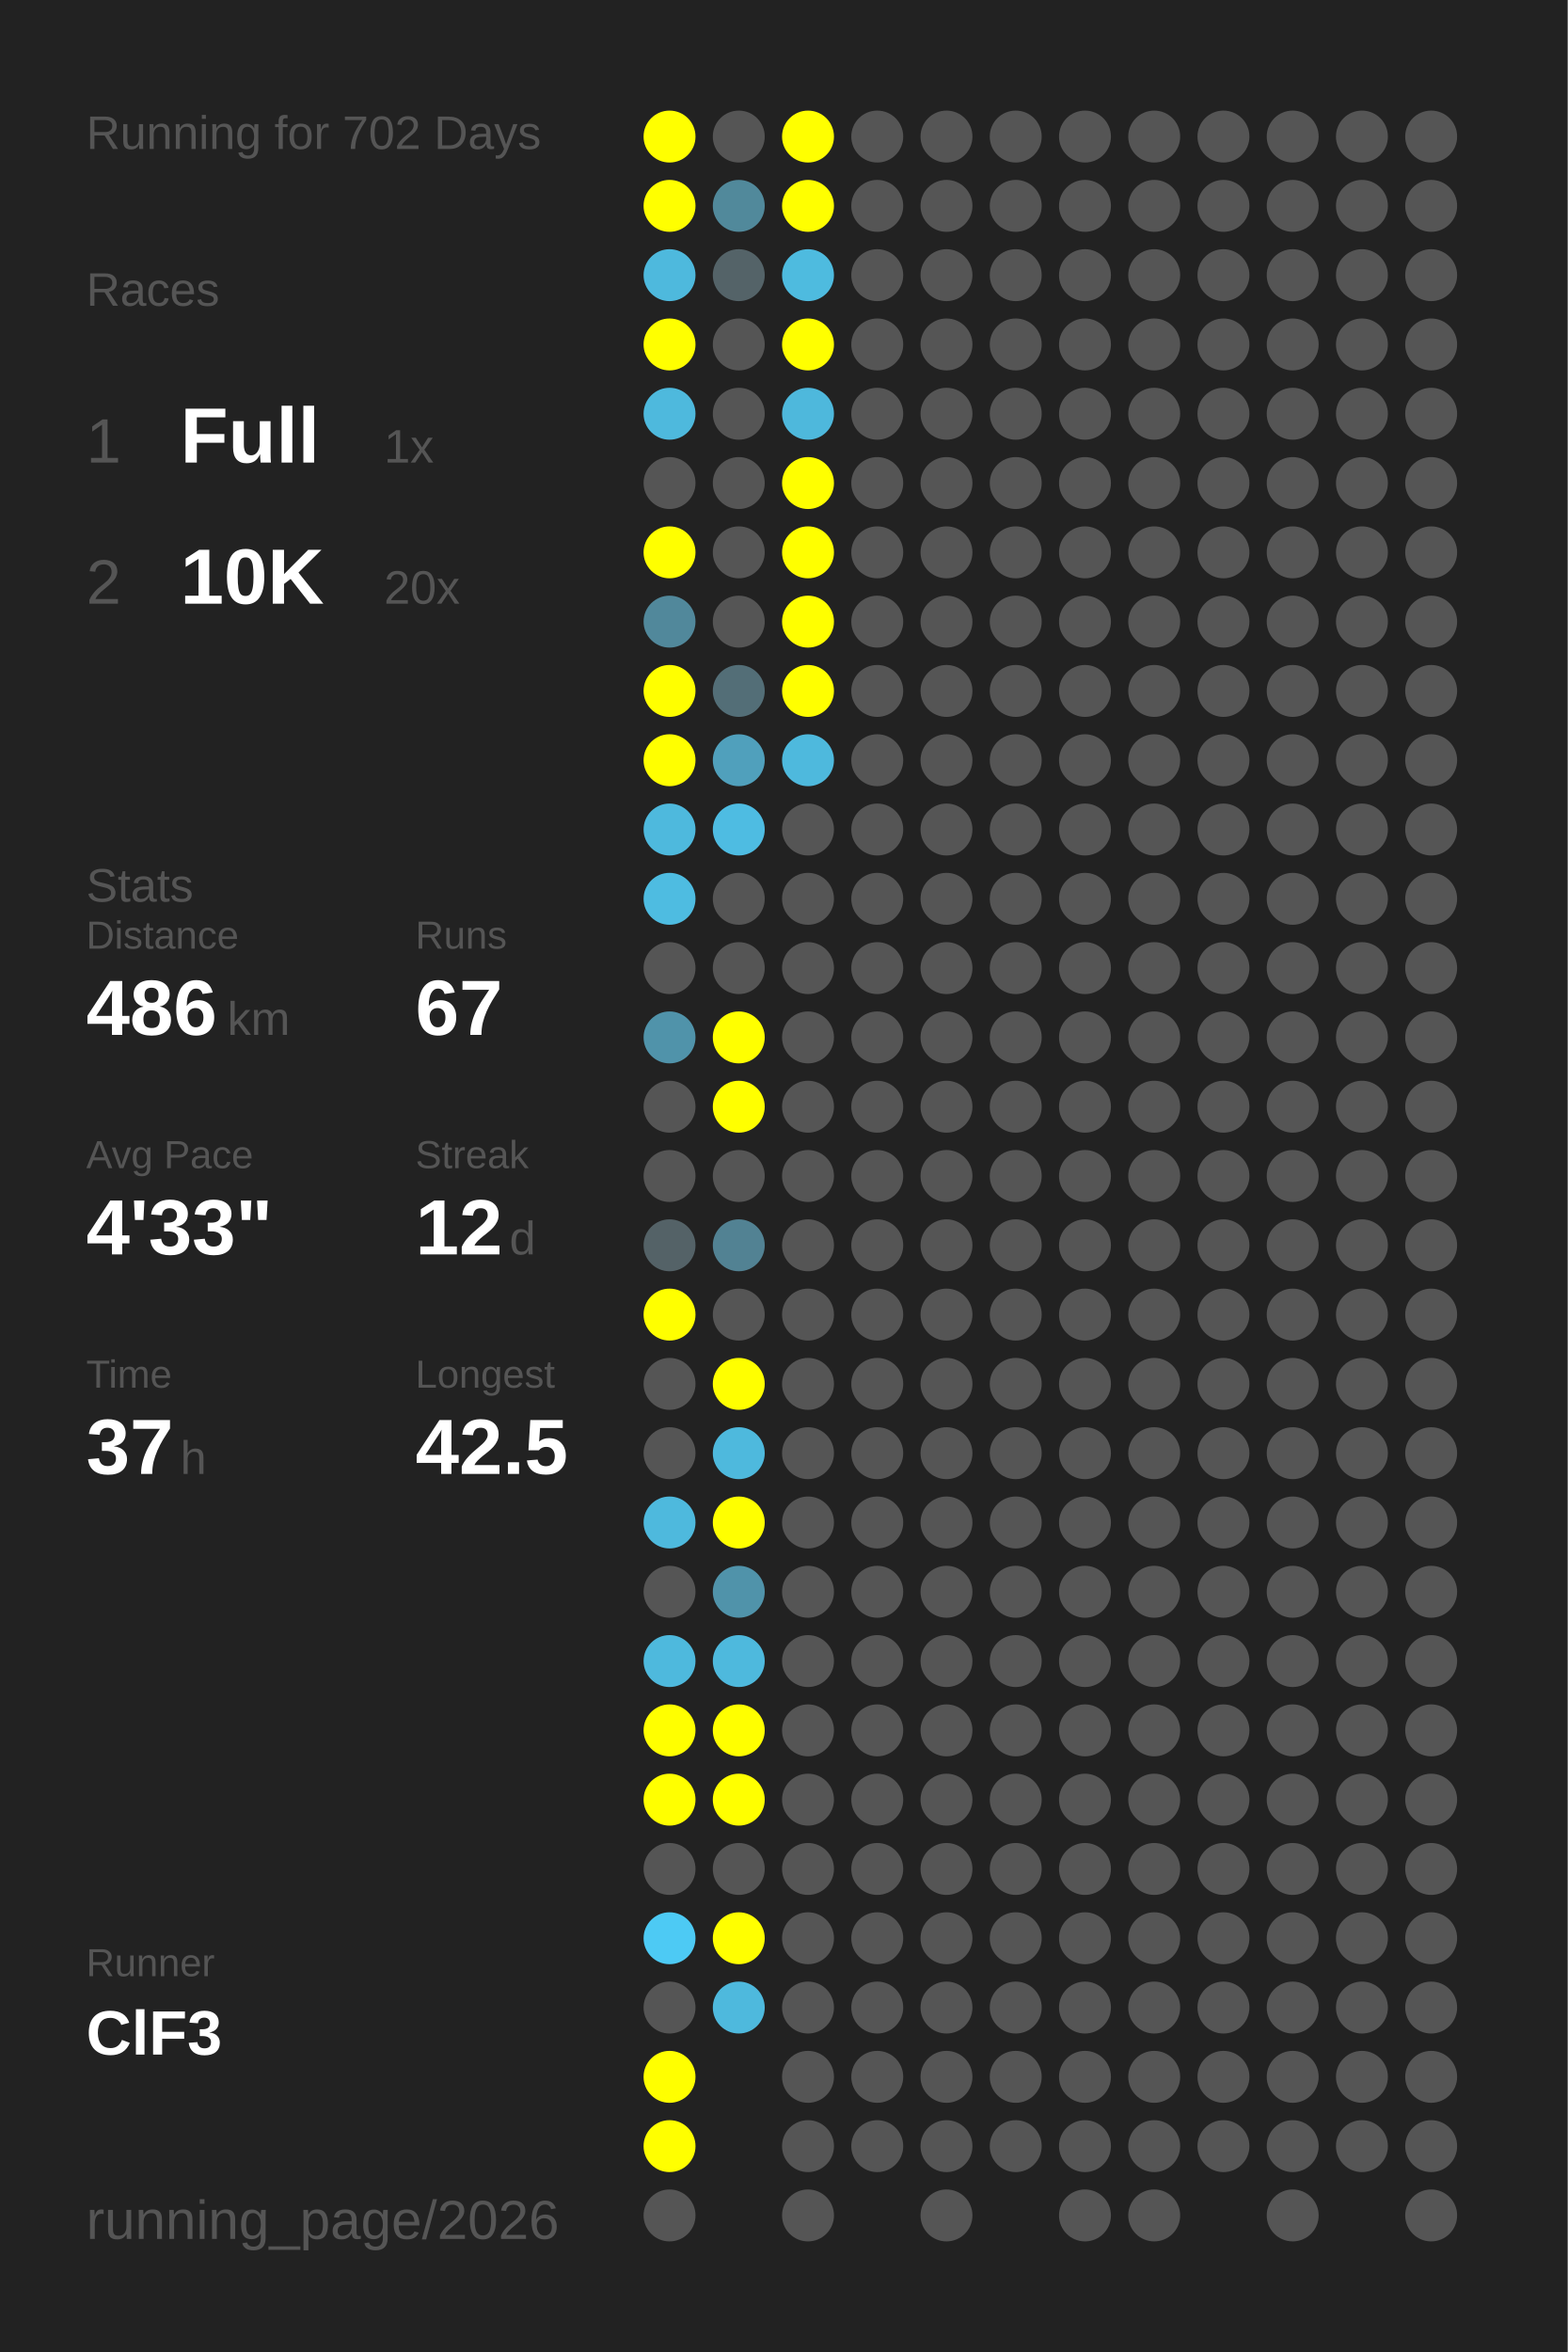
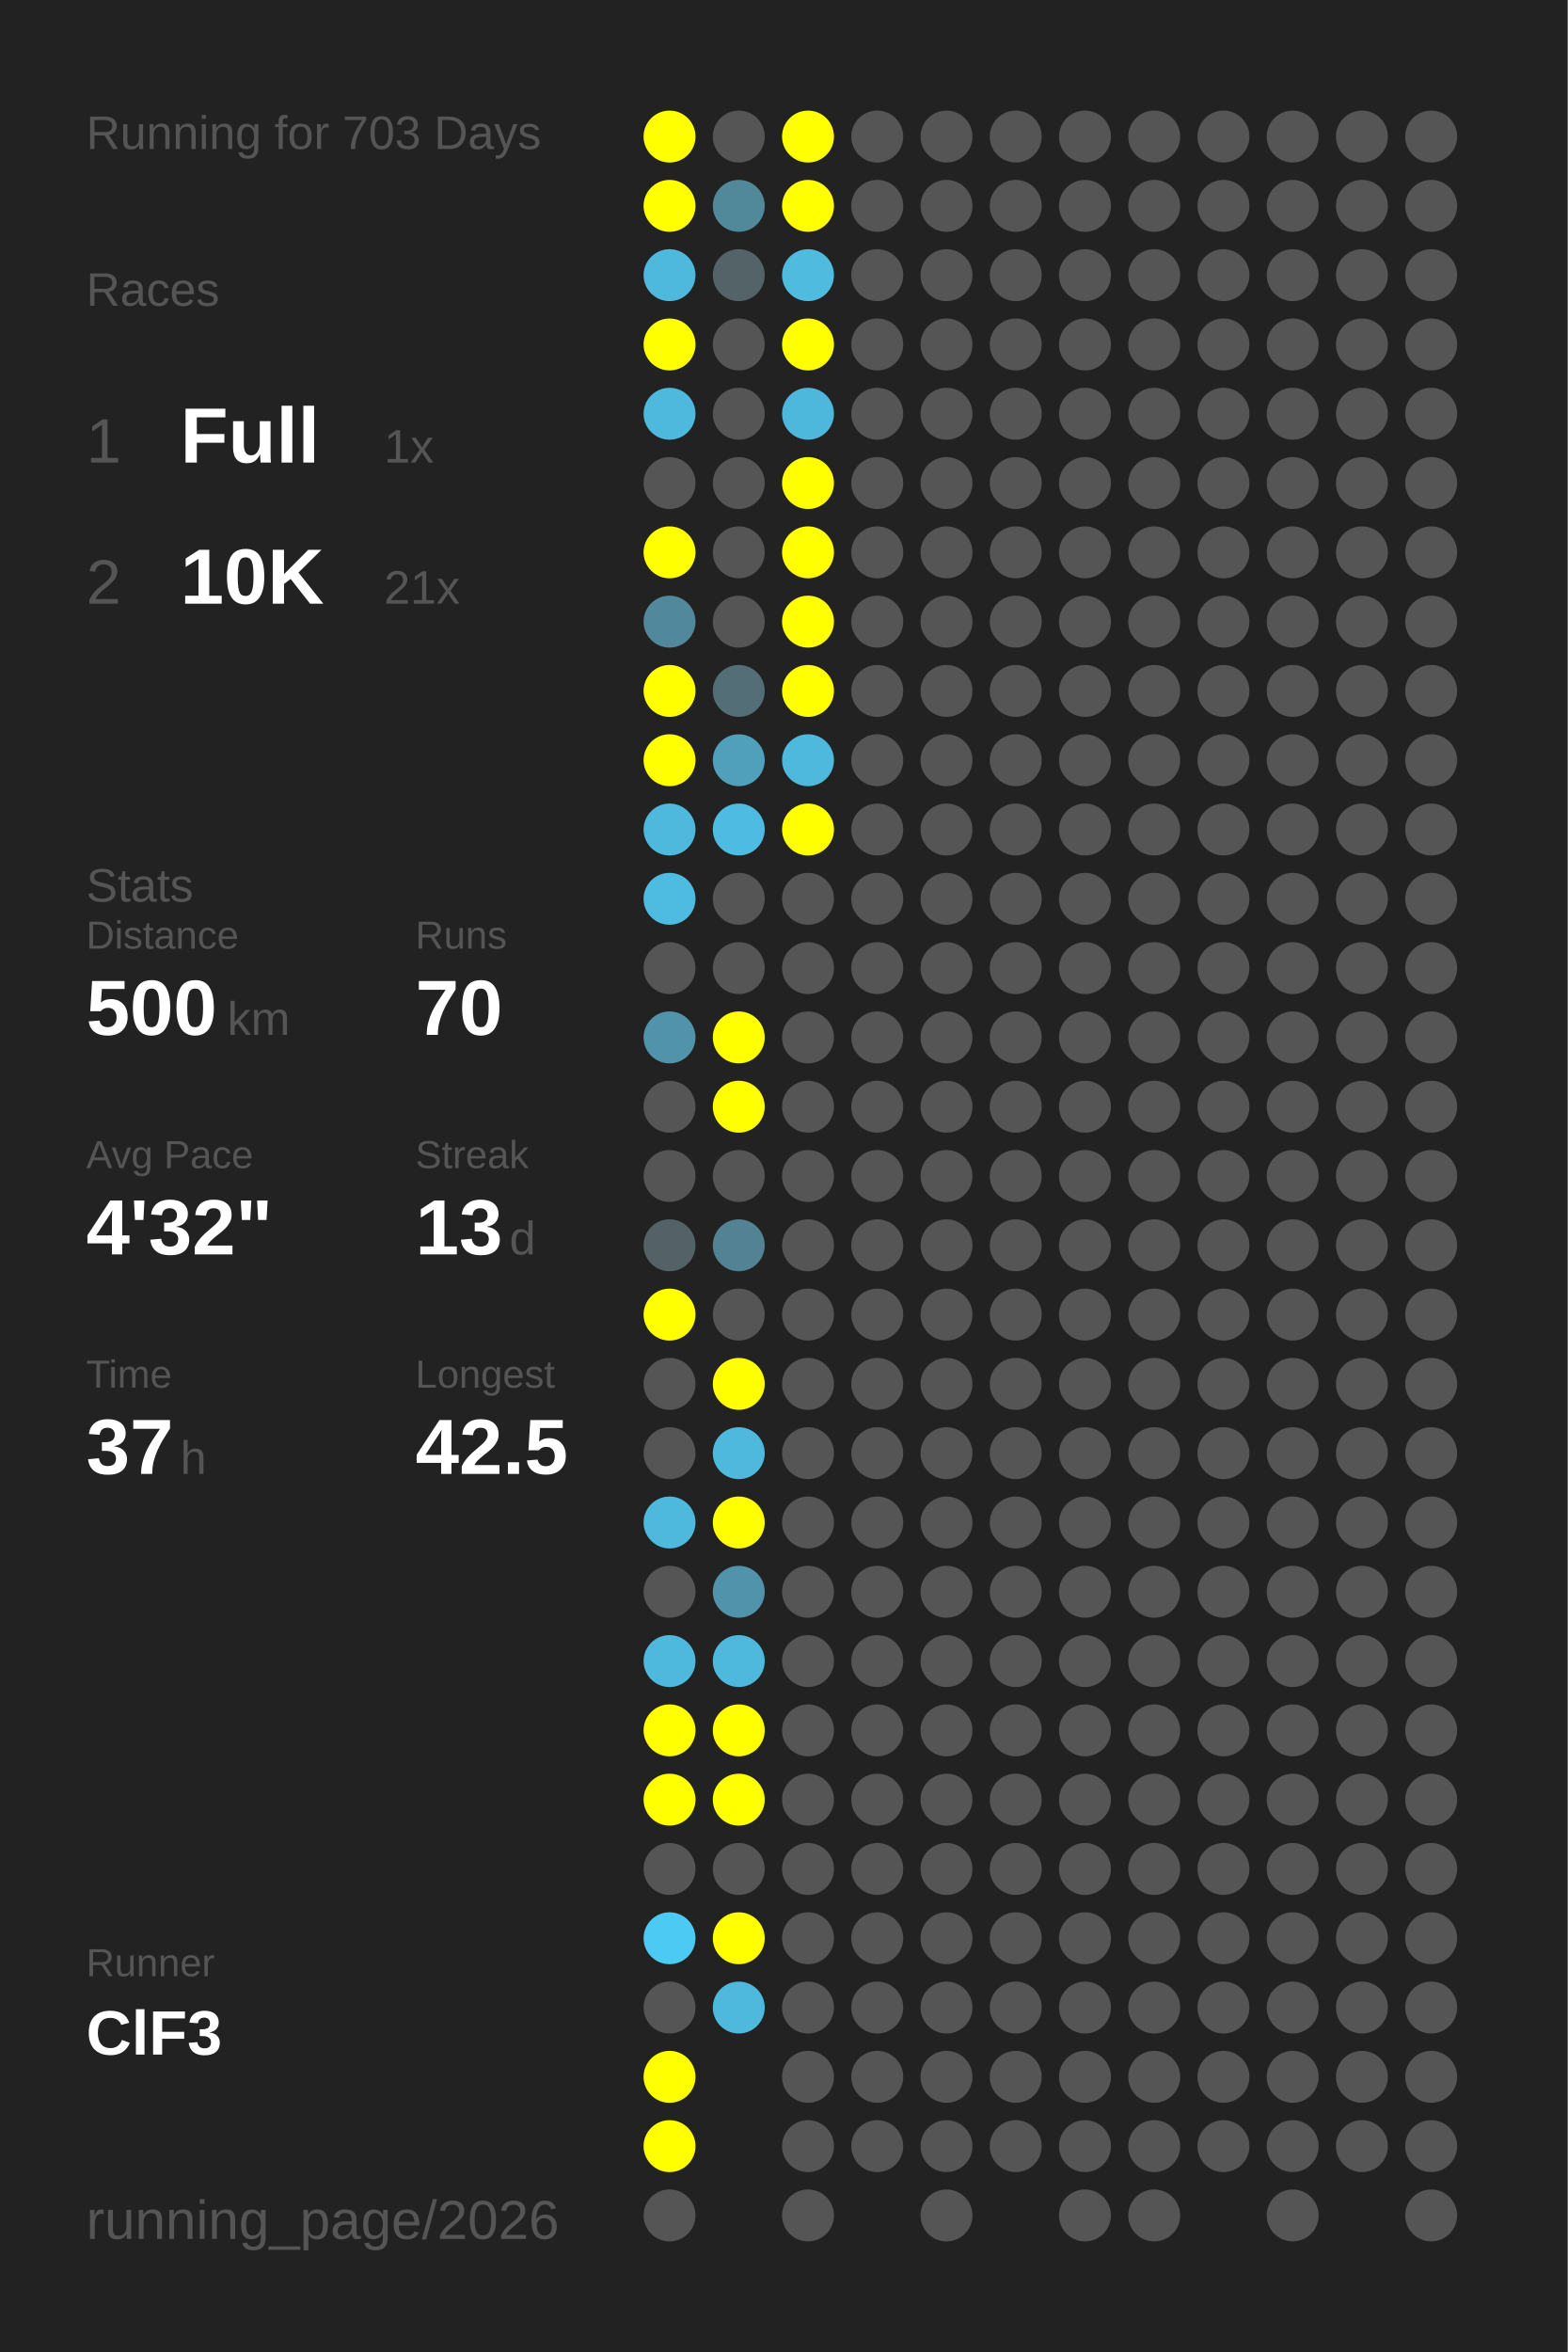
<svg xmlns="http://www.w3.org/2000/svg" baseProfile="full" height="300mm" version="1.1" viewBox="0,0,200,300" width="200mm">
  <defs />
  <rect fill="#222222" height="300" width="200" x="0" y="0" />
-   <text fill="#555555" style="font-size:6px; font-family:Arial;" x="11" y="19">Running for 702 Days</text>
+   <text fill="#555555" style="font-size:6px; font-family:Arial;" x="11" y="19">Running for 703 Days</text>
  <text fill="#555555" style="font-size:6px; font-family:Arial;" x="11" y="39">Races</text>
  <text fill="#555555" style="font-size:8px; font-family:Arial;" x="11" y="59">1</text>
  <text fill="#FFFFFF" style="font-size:10px; font-family:Arial; font-weight:bold;" x="23" y="59">Full</text>
  <text fill="#555555" style="font-size:6px; font-family:Arial;" x="49" y="59">1x</text>
  <text fill="#555555" style="font-size:8px; font-family:Arial;" x="11" y="77">2</text>
  <text fill="#FFFFFF" style="font-size:10px; font-family:Arial; font-weight:bold;" x="23" y="77">10K</text>
-   <text fill="#555555" style="font-size:6px; font-family:Arial;" x="49" y="77">20x</text>
+   <text fill="#555555" style="font-size:6px; font-family:Arial;" x="49" y="77">21x</text>
  <text fill="#555555" style="font-size:6px; font-family:Arial;" x="11" y="115">Stats</text>
  <text fill="#555555" style="font-size:5px; font-family:Arial;" x="11" y="121">Distance</text>
-   <text fill="#FFFFFF" style="font-size:10px; font-family:Arial; font-weight:bold;" x="11" y="132">486</text>
+   <text fill="#FFFFFF" style="font-size:10px; font-family:Arial; font-weight:bold;" x="11" y="132">500</text>
  <text fill="#555555" style="font-size:6px; font-family:Arial;" x="29" y="132">km</text>
  <text fill="#555555" style="font-size:5px; font-family:Arial;" x="53" y="121">Runs</text>
-   <text fill="#FFFFFF" style="font-size:10px; font-family:Arial; font-weight:bold;" x="53" y="132">67</text>
+   <text fill="#FFFFFF" style="font-size:10px; font-family:Arial; font-weight:bold;" x="53" y="132">70</text>
  <text fill="#555555" style="font-size:5px; font-family:Arial;" x="11" y="149">Avg Pace</text>
-   <text fill="#FFFFFF" style="font-size:10px; font-family:Arial; font-weight:bold;" x="11" y="160">4'33"</text>
+   <text fill="#FFFFFF" style="font-size:10px; font-family:Arial; font-weight:bold;" x="11" y="160">4'32"</text>
  <text fill="#555555" style="font-size:5px; font-family:Arial;" x="53" y="149">Streak</text>
-   <text fill="#FFFFFF" style="font-size:10px; font-family:Arial; font-weight:bold;" x="53" y="160">12</text>
+   <text fill="#FFFFFF" style="font-size:10px; font-family:Arial; font-weight:bold;" x="53" y="160">13</text>
  <text fill="#555555" style="font-size:6px; font-family:Arial;" x="65" y="160">d</text>
  <text fill="#555555" style="font-size:5px; font-family:Arial;" x="11" y="177">Time</text>
  <text fill="#FFFFFF" style="font-size:10px; font-family:Arial; font-weight:bold;" x="11" y="188">37</text>
  <text fill="#555555" style="font-size:6px; font-family:Arial;" x="23" y="188">h</text>
  <text fill="#555555" style="font-size:5px; font-family:Arial;" x="53" y="177">Longest</text>
  <text fill="#FFFFFF" style="font-size:10px; font-family:Arial; font-weight:bold;" x="53" y="188">42.5</text>
  <text fill="#555555" style="font-size:5px; font-family:Arial;" x="11" y="252.065">Runner</text>
  <text fill="#FFFFFF" style="font-size:8px; font-family:Arial; font-weight:bold;" x="11" y="262.065">ClF3</text>
  <text fill="#555555" style="font-size:7px; font-family:Arial;" x="11" y="285.581">running_page/2026</text>
  <circle cx="85.417" cy="17.419" fill="#FFFF00" r="3.312" />
  <circle cx="85.417" cy="26.258" fill="#FFFF00" r="3.312" />
  <circle cx="85.417" cy="35.097" fill="#4eb9dd" r="3.312" />
  <circle cx="85.417" cy="43.935" fill="#FFFF00" r="3.312" />
  <circle cx="85.417" cy="52.774" fill="#4eb9dd" r="3.312" />
  <circle cx="85.417" cy="61.613" fill="#555555" r="3.312" />
  <circle cx="85.417" cy="70.452" fill="#FFFF00" r="3.312" />
  <circle cx="85.417" cy="79.29" fill="#51889b" r="3.312" />
  <circle cx="85.417" cy="88.129" fill="#FFFF00" r="3.312" />
  <circle cx="85.417" cy="96.968" fill="#FFFF00" r="3.312" />
  <circle cx="85.417" cy="105.806" fill="#4eb9dd" r="3.312" />
  <circle cx="85.417" cy="114.645" fill="#4ebce1" r="3.312" />
  <circle cx="85.417" cy="123.484" fill="#555555" r="3.312" />
  <circle cx="85.417" cy="132.323" fill="#5093aa" r="3.312" />
  <circle cx="85.417" cy="141.161" fill="#555555" r="3.312" />
  <circle cx="85.417" cy="150" fill="#555555" r="3.312" />
  <circle cx="85.417" cy="158.839" fill="#546267" r="3.312" />
  <circle cx="85.417" cy="167.677" fill="#FFFF00" r="3.312" />
  <circle cx="85.417" cy="176.516" fill="#555555" r="3.312" />
  <circle cx="85.417" cy="185.355" fill="#555555" r="3.312" />
  <circle cx="85.417" cy="194.194" fill="#4eb9dd" r="3.312" />
  <circle cx="85.417" cy="203.032" fill="#555555" r="3.312" />
  <circle cx="85.417" cy="211.871" fill="#4eb9dd" r="3.312" />
  <circle cx="85.417" cy="220.71" fill="#FFFF00" r="3.312" />
  <circle cx="85.417" cy="229.548" fill="#FFFF00" r="3.312" />
  <circle cx="85.417" cy="238.387" fill="#555555" r="3.312" />
  <circle cx="85.417" cy="247.226" fill="#4dcaf4" r="3.312" />
  <circle cx="85.417" cy="256.065" fill="#555555" r="3.312" />
  <circle cx="85.417" cy="264.903" fill="#FFFF00" r="3.312" />
  <circle cx="85.417" cy="273.742" fill="#FFFF00" r="3.312" />
  <circle cx="85.417" cy="282.581" fill="#555555" r="3.312" />
  <circle cx="94.25" cy="17.419" fill="#555555" r="3.312" />
  <circle cx="94.25" cy="26.258" fill="#51899b" r="3.312" />
  <circle cx="94.25" cy="35.097" fill="#546368" r="3.312" />
  <circle cx="94.25" cy="43.935" fill="#555555" r="3.312" />
  <circle cx="94.25" cy="52.774" fill="#555555" r="3.312" />
  <circle cx="94.25" cy="61.613" fill="#555555" r="3.312" />
  <circle cx="94.25" cy="70.452" fill="#555555" r="3.312" />
  <circle cx="94.25" cy="79.29" fill="#555555" r="3.312" />
  <circle cx="94.25" cy="88.129" fill="#536e77" r="3.312" />
  <circle cx="94.25" cy="96.968" fill="#50a0bc" r="3.312" />
  <circle cx="94.25" cy="105.806" fill="#4ebce2" r="3.312" />
  <circle cx="94.25" cy="114.645" fill="#555555" r="3.312" />
  <circle cx="94.25" cy="123.484" fill="#555555" r="3.312" />
  <circle cx="94.25" cy="132.323" fill="#FFFF00" r="3.312" />
  <circle cx="94.25" cy="141.161" fill="#FFFF00" r="3.312" />
  <circle cx="94.25" cy="150" fill="#555555" r="3.312" />
  <circle cx="94.25" cy="158.839" fill="#528293" r="3.312" />
  <circle cx="94.25" cy="167.677" fill="#555555" r="3.312" />
  <circle cx="94.25" cy="176.516" fill="#FFFF00" r="3.312" />
  <circle cx="94.25" cy="185.355" fill="#4eb9dd" r="3.312" />
  <circle cx="94.25" cy="194.194" fill="#FFFF00" r="3.312" />
  <circle cx="94.25" cy="203.032" fill="#5093aa" r="3.312" />
  <circle cx="94.25" cy="211.871" fill="#4eb9dd" r="3.312" />
  <circle cx="94.25" cy="220.71" fill="#FFFF00" r="3.312" />
  <circle cx="94.25" cy="229.548" fill="#FFFF00" r="3.312" />
  <circle cx="94.25" cy="238.387" fill="#555555" r="3.312" />
  <circle cx="94.25" cy="247.226" fill="#FFFF00" r="3.312" />
  <circle cx="94.25" cy="256.065" fill="#4eb9dd" r="3.312" />
  <circle cx="103.083" cy="17.419" fill="#FFFF00" r="3.312" />
  <circle cx="103.083" cy="26.258" fill="#FFFF00" r="3.312" />
  <circle cx="103.083" cy="35.097" fill="#4ebbdf" r="3.312" />
  <circle cx="103.083" cy="43.935" fill="#FFFF00" r="3.312" />
  <circle cx="103.083" cy="52.774" fill="#4eb8dc" r="3.312" />
  <circle cx="103.083" cy="61.613" fill="#FFFF00" r="3.312" />
  <circle cx="103.083" cy="70.452" fill="#FFFF00" r="3.312" />
  <circle cx="103.083" cy="79.29" fill="#FFFF00" r="3.312" />
  <circle cx="103.083" cy="88.129" fill="#FFFF00" r="3.312" />
  <circle cx="103.083" cy="96.968" fill="#4eb9dd" r="3.312" />
-   <circle cx="103.083" cy="105.806" fill="#555555" r="3.312" />
+   <circle cx="103.083" cy="105.806" fill="#FFFF00" r="3.312" />
  <circle cx="103.083" cy="114.645" fill="#555555" r="3.312" />
  <circle cx="103.083" cy="123.484" fill="#555555" r="3.312" />
  <circle cx="103.083" cy="132.323" fill="#555555" r="3.312" />
  <circle cx="103.083" cy="141.161" fill="#555555" r="3.312" />
  <circle cx="103.083" cy="150" fill="#555555" r="3.312" />
  <circle cx="103.083" cy="158.839" fill="#555555" r="3.312" />
  <circle cx="103.083" cy="167.677" fill="#555555" r="3.312" />
  <circle cx="103.083" cy="176.516" fill="#555555" r="3.312" />
  <circle cx="103.083" cy="185.355" fill="#555555" r="3.312" />
  <circle cx="103.083" cy="194.194" fill="#555555" r="3.312" />
  <circle cx="103.083" cy="203.032" fill="#555555" r="3.312" />
  <circle cx="103.083" cy="211.871" fill="#555555" r="3.312" />
  <circle cx="103.083" cy="220.71" fill="#555555" r="3.312" />
  <circle cx="103.083" cy="229.548" fill="#555555" r="3.312" />
  <circle cx="103.083" cy="238.387" fill="#555555" r="3.312" />
  <circle cx="103.083" cy="247.226" fill="#555555" r="3.312" />
  <circle cx="103.083" cy="256.065" fill="#555555" r="3.312" />
  <circle cx="103.083" cy="264.903" fill="#555555" r="3.312" />
  <circle cx="103.083" cy="273.742" fill="#555555" r="3.312" />
  <circle cx="103.083" cy="282.581" fill="#555555" r="3.312" />
  <circle cx="111.917" cy="17.419" fill="#555555" r="3.312" />
  <circle cx="111.917" cy="26.258" fill="#555555" r="3.312" />
  <circle cx="111.917" cy="35.097" fill="#555555" r="3.312" />
  <circle cx="111.917" cy="43.935" fill="#555555" r="3.312" />
  <circle cx="111.917" cy="52.774" fill="#555555" r="3.312" />
  <circle cx="111.917" cy="61.613" fill="#555555" r="3.312" />
  <circle cx="111.917" cy="70.452" fill="#555555" r="3.312" />
  <circle cx="111.917" cy="79.29" fill="#555555" r="3.312" />
  <circle cx="111.917" cy="88.129" fill="#555555" r="3.312" />
  <circle cx="111.917" cy="96.968" fill="#555555" r="3.312" />
  <circle cx="111.917" cy="105.806" fill="#555555" r="3.312" />
  <circle cx="111.917" cy="114.645" fill="#555555" r="3.312" />
  <circle cx="111.917" cy="123.484" fill="#555555" r="3.312" />
  <circle cx="111.917" cy="132.323" fill="#555555" r="3.312" />
  <circle cx="111.917" cy="141.161" fill="#555555" r="3.312" />
  <circle cx="111.917" cy="150" fill="#555555" r="3.312" />
  <circle cx="111.917" cy="158.839" fill="#555555" r="3.312" />
  <circle cx="111.917" cy="167.677" fill="#555555" r="3.312" />
  <circle cx="111.917" cy="176.516" fill="#555555" r="3.312" />
  <circle cx="111.917" cy="185.355" fill="#555555" r="3.312" />
  <circle cx="111.917" cy="194.194" fill="#555555" r="3.312" />
  <circle cx="111.917" cy="203.032" fill="#555555" r="3.312" />
  <circle cx="111.917" cy="211.871" fill="#555555" r="3.312" />
  <circle cx="111.917" cy="220.71" fill="#555555" r="3.312" />
  <circle cx="111.917" cy="229.548" fill="#555555" r="3.312" />
  <circle cx="111.917" cy="238.387" fill="#555555" r="3.312" />
  <circle cx="111.917" cy="247.226" fill="#555555" r="3.312" />
  <circle cx="111.917" cy="256.065" fill="#555555" r="3.312" />
  <circle cx="111.917" cy="264.903" fill="#555555" r="3.312" />
  <circle cx="111.917" cy="273.742" fill="#555555" r="3.312" />
  <circle cx="120.75" cy="17.419" fill="#555555" r="3.312" />
  <circle cx="120.75" cy="26.258" fill="#555555" r="3.312" />
  <circle cx="120.75" cy="35.097" fill="#555555" r="3.312" />
  <circle cx="120.75" cy="43.935" fill="#555555" r="3.312" />
  <circle cx="120.75" cy="52.774" fill="#555555" r="3.312" />
  <circle cx="120.75" cy="61.613" fill="#555555" r="3.312" />
  <circle cx="120.75" cy="70.452" fill="#555555" r="3.312" />
  <circle cx="120.75" cy="79.29" fill="#555555" r="3.312" />
  <circle cx="120.75" cy="88.129" fill="#555555" r="3.312" />
  <circle cx="120.75" cy="96.968" fill="#555555" r="3.312" />
  <circle cx="120.75" cy="105.806" fill="#555555" r="3.312" />
  <circle cx="120.75" cy="114.645" fill="#555555" r="3.312" />
  <circle cx="120.75" cy="123.484" fill="#555555" r="3.312" />
  <circle cx="120.75" cy="132.323" fill="#555555" r="3.312" />
  <circle cx="120.75" cy="141.161" fill="#555555" r="3.312" />
  <circle cx="120.75" cy="150" fill="#555555" r="3.312" />
  <circle cx="120.75" cy="158.839" fill="#555555" r="3.312" />
  <circle cx="120.75" cy="167.677" fill="#555555" r="3.312" />
  <circle cx="120.75" cy="176.516" fill="#555555" r="3.312" />
  <circle cx="120.75" cy="185.355" fill="#555555" r="3.312" />
  <circle cx="120.75" cy="194.194" fill="#555555" r="3.312" />
  <circle cx="120.75" cy="203.032" fill="#555555" r="3.312" />
  <circle cx="120.75" cy="211.871" fill="#555555" r="3.312" />
  <circle cx="120.75" cy="220.71" fill="#555555" r="3.312" />
  <circle cx="120.75" cy="229.548" fill="#555555" r="3.312" />
  <circle cx="120.75" cy="238.387" fill="#555555" r="3.312" />
  <circle cx="120.75" cy="247.226" fill="#555555" r="3.312" />
  <circle cx="120.75" cy="256.065" fill="#555555" r="3.312" />
  <circle cx="120.75" cy="264.903" fill="#555555" r="3.312" />
  <circle cx="120.75" cy="273.742" fill="#555555" r="3.312" />
  <circle cx="120.75" cy="282.581" fill="#555555" r="3.312" />
  <circle cx="129.583" cy="17.419" fill="#555555" r="3.312" />
  <circle cx="129.583" cy="26.258" fill="#555555" r="3.312" />
  <circle cx="129.583" cy="35.097" fill="#555555" r="3.312" />
  <circle cx="129.583" cy="43.935" fill="#555555" r="3.312" />
  <circle cx="129.583" cy="52.774" fill="#555555" r="3.312" />
  <circle cx="129.583" cy="61.613" fill="#555555" r="3.312" />
  <circle cx="129.583" cy="70.452" fill="#555555" r="3.312" />
  <circle cx="129.583" cy="79.29" fill="#555555" r="3.312" />
  <circle cx="129.583" cy="88.129" fill="#555555" r="3.312" />
  <circle cx="129.583" cy="96.968" fill="#555555" r="3.312" />
  <circle cx="129.583" cy="105.806" fill="#555555" r="3.312" />
  <circle cx="129.583" cy="114.645" fill="#555555" r="3.312" />
  <circle cx="129.583" cy="123.484" fill="#555555" r="3.312" />
  <circle cx="129.583" cy="132.323" fill="#555555" r="3.312" />
  <circle cx="129.583" cy="141.161" fill="#555555" r="3.312" />
  <circle cx="129.583" cy="150" fill="#555555" r="3.312" />
  <circle cx="129.583" cy="158.839" fill="#555555" r="3.312" />
  <circle cx="129.583" cy="167.677" fill="#555555" r="3.312" />
  <circle cx="129.583" cy="176.516" fill="#555555" r="3.312" />
  <circle cx="129.583" cy="185.355" fill="#555555" r="3.312" />
  <circle cx="129.583" cy="194.194" fill="#555555" r="3.312" />
  <circle cx="129.583" cy="203.032" fill="#555555" r="3.312" />
  <circle cx="129.583" cy="211.871" fill="#555555" r="3.312" />
  <circle cx="129.583" cy="220.71" fill="#555555" r="3.312" />
  <circle cx="129.583" cy="229.548" fill="#555555" r="3.312" />
  <circle cx="129.583" cy="238.387" fill="#555555" r="3.312" />
  <circle cx="129.583" cy="247.226" fill="#555555" r="3.312" />
  <circle cx="129.583" cy="256.065" fill="#555555" r="3.312" />
  <circle cx="129.583" cy="264.903" fill="#555555" r="3.312" />
  <circle cx="129.583" cy="273.742" fill="#555555" r="3.312" />
  <circle cx="138.417" cy="17.419" fill="#555555" r="3.312" />
  <circle cx="138.417" cy="26.258" fill="#555555" r="3.312" />
  <circle cx="138.417" cy="35.097" fill="#555555" r="3.312" />
  <circle cx="138.417" cy="43.935" fill="#555555" r="3.312" />
  <circle cx="138.417" cy="52.774" fill="#555555" r="3.312" />
  <circle cx="138.417" cy="61.613" fill="#555555" r="3.312" />
  <circle cx="138.417" cy="70.452" fill="#555555" r="3.312" />
  <circle cx="138.417" cy="79.29" fill="#555555" r="3.312" />
  <circle cx="138.417" cy="88.129" fill="#555555" r="3.312" />
  <circle cx="138.417" cy="96.968" fill="#555555" r="3.312" />
  <circle cx="138.417" cy="105.806" fill="#555555" r="3.312" />
  <circle cx="138.417" cy="114.645" fill="#555555" r="3.312" />
  <circle cx="138.417" cy="123.484" fill="#555555" r="3.312" />
  <circle cx="138.417" cy="132.323" fill="#555555" r="3.312" />
  <circle cx="138.417" cy="141.161" fill="#555555" r="3.312" />
  <circle cx="138.417" cy="150" fill="#555555" r="3.312" />
  <circle cx="138.417" cy="158.839" fill="#555555" r="3.312" />
  <circle cx="138.417" cy="167.677" fill="#555555" r="3.312" />
  <circle cx="138.417" cy="176.516" fill="#555555" r="3.312" />
  <circle cx="138.417" cy="185.355" fill="#555555" r="3.312" />
  <circle cx="138.417" cy="194.194" fill="#555555" r="3.312" />
  <circle cx="138.417" cy="203.032" fill="#555555" r="3.312" />
  <circle cx="138.417" cy="211.871" fill="#555555" r="3.312" />
  <circle cx="138.417" cy="220.71" fill="#555555" r="3.312" />
  <circle cx="138.417" cy="229.548" fill="#555555" r="3.312" />
  <circle cx="138.417" cy="238.387" fill="#555555" r="3.312" />
  <circle cx="138.417" cy="247.226" fill="#555555" r="3.312" />
  <circle cx="138.417" cy="256.065" fill="#555555" r="3.312" />
  <circle cx="138.417" cy="264.903" fill="#555555" r="3.312" />
  <circle cx="138.417" cy="273.742" fill="#555555" r="3.312" />
  <circle cx="138.417" cy="282.581" fill="#555555" r="3.312" />
  <circle cx="147.25" cy="17.419" fill="#555555" r="3.312" />
  <circle cx="147.25" cy="26.258" fill="#555555" r="3.312" />
  <circle cx="147.25" cy="35.097" fill="#555555" r="3.312" />
  <circle cx="147.25" cy="43.935" fill="#555555" r="3.312" />
  <circle cx="147.25" cy="52.774" fill="#555555" r="3.312" />
  <circle cx="147.25" cy="61.613" fill="#555555" r="3.312" />
  <circle cx="147.25" cy="70.452" fill="#555555" r="3.312" />
  <circle cx="147.25" cy="79.29" fill="#555555" r="3.312" />
  <circle cx="147.25" cy="88.129" fill="#555555" r="3.312" />
  <circle cx="147.25" cy="96.968" fill="#555555" r="3.312" />
  <circle cx="147.25" cy="105.806" fill="#555555" r="3.312" />
  <circle cx="147.25" cy="114.645" fill="#555555" r="3.312" />
  <circle cx="147.25" cy="123.484" fill="#555555" r="3.312" />
  <circle cx="147.25" cy="132.323" fill="#555555" r="3.312" />
  <circle cx="147.25" cy="141.161" fill="#555555" r="3.312" />
  <circle cx="147.25" cy="150" fill="#555555" r="3.312" />
  <circle cx="147.25" cy="158.839" fill="#555555" r="3.312" />
  <circle cx="147.25" cy="167.677" fill="#555555" r="3.312" />
  <circle cx="147.25" cy="176.516" fill="#555555" r="3.312" />
  <circle cx="147.25" cy="185.355" fill="#555555" r="3.312" />
  <circle cx="147.25" cy="194.194" fill="#555555" r="3.312" />
  <circle cx="147.25" cy="203.032" fill="#555555" r="3.312" />
  <circle cx="147.25" cy="211.871" fill="#555555" r="3.312" />
  <circle cx="147.25" cy="220.71" fill="#555555" r="3.312" />
  <circle cx="147.25" cy="229.548" fill="#555555" r="3.312" />
  <circle cx="147.25" cy="238.387" fill="#555555" r="3.312" />
  <circle cx="147.25" cy="247.226" fill="#555555" r="3.312" />
  <circle cx="147.25" cy="256.065" fill="#555555" r="3.312" />
  <circle cx="147.25" cy="264.903" fill="#555555" r="3.312" />
  <circle cx="147.25" cy="273.742" fill="#555555" r="3.312" />
  <circle cx="147.25" cy="282.581" fill="#555555" r="3.312" />
  <circle cx="156.083" cy="17.419" fill="#555555" r="3.312" />
  <circle cx="156.083" cy="26.258" fill="#555555" r="3.312" />
  <circle cx="156.083" cy="35.097" fill="#555555" r="3.312" />
  <circle cx="156.083" cy="43.935" fill="#555555" r="3.312" />
  <circle cx="156.083" cy="52.774" fill="#555555" r="3.312" />
  <circle cx="156.083" cy="61.613" fill="#555555" r="3.312" />
  <circle cx="156.083" cy="70.452" fill="#555555" r="3.312" />
  <circle cx="156.083" cy="79.29" fill="#555555" r="3.312" />
  <circle cx="156.083" cy="88.129" fill="#555555" r="3.312" />
  <circle cx="156.083" cy="96.968" fill="#555555" r="3.312" />
  <circle cx="156.083" cy="105.806" fill="#555555" r="3.312" />
  <circle cx="156.083" cy="114.645" fill="#555555" r="3.312" />
  <circle cx="156.083" cy="123.484" fill="#555555" r="3.312" />
  <circle cx="156.083" cy="132.323" fill="#555555" r="3.312" />
  <circle cx="156.083" cy="141.161" fill="#555555" r="3.312" />
  <circle cx="156.083" cy="150" fill="#555555" r="3.312" />
  <circle cx="156.083" cy="158.839" fill="#555555" r="3.312" />
  <circle cx="156.083" cy="167.677" fill="#555555" r="3.312" />
  <circle cx="156.083" cy="176.516" fill="#555555" r="3.312" />
  <circle cx="156.083" cy="185.355" fill="#555555" r="3.312" />
  <circle cx="156.083" cy="194.194" fill="#555555" r="3.312" />
  <circle cx="156.083" cy="203.032" fill="#555555" r="3.312" />
  <circle cx="156.083" cy="211.871" fill="#555555" r="3.312" />
  <circle cx="156.083" cy="220.71" fill="#555555" r="3.312" />
  <circle cx="156.083" cy="229.548" fill="#555555" r="3.312" />
  <circle cx="156.083" cy="238.387" fill="#555555" r="3.312" />
  <circle cx="156.083" cy="247.226" fill="#555555" r="3.312" />
  <circle cx="156.083" cy="256.065" fill="#555555" r="3.312" />
  <circle cx="156.083" cy="264.903" fill="#555555" r="3.312" />
  <circle cx="156.083" cy="273.742" fill="#555555" r="3.312" />
  <circle cx="164.917" cy="17.419" fill="#555555" r="3.312" />
  <circle cx="164.917" cy="26.258" fill="#555555" r="3.312" />
  <circle cx="164.917" cy="35.097" fill="#555555" r="3.312" />
  <circle cx="164.917" cy="43.935" fill="#555555" r="3.312" />
  <circle cx="164.917" cy="52.774" fill="#555555" r="3.312" />
  <circle cx="164.917" cy="61.613" fill="#555555" r="3.312" />
  <circle cx="164.917" cy="70.452" fill="#555555" r="3.312" />
  <circle cx="164.917" cy="79.29" fill="#555555" r="3.312" />
  <circle cx="164.917" cy="88.129" fill="#555555" r="3.312" />
  <circle cx="164.917" cy="96.968" fill="#555555" r="3.312" />
  <circle cx="164.917" cy="105.806" fill="#555555" r="3.312" />
  <circle cx="164.917" cy="114.645" fill="#555555" r="3.312" />
  <circle cx="164.917" cy="123.484" fill="#555555" r="3.312" />
  <circle cx="164.917" cy="132.323" fill="#555555" r="3.312" />
  <circle cx="164.917" cy="141.161" fill="#555555" r="3.312" />
  <circle cx="164.917" cy="150" fill="#555555" r="3.312" />
  <circle cx="164.917" cy="158.839" fill="#555555" r="3.312" />
  <circle cx="164.917" cy="167.677" fill="#555555" r="3.312" />
  <circle cx="164.917" cy="176.516" fill="#555555" r="3.312" />
  <circle cx="164.917" cy="185.355" fill="#555555" r="3.312" />
  <circle cx="164.917" cy="194.194" fill="#555555" r="3.312" />
  <circle cx="164.917" cy="203.032" fill="#555555" r="3.312" />
  <circle cx="164.917" cy="211.871" fill="#555555" r="3.312" />
  <circle cx="164.917" cy="220.71" fill="#555555" r="3.312" />
  <circle cx="164.917" cy="229.548" fill="#555555" r="3.312" />
  <circle cx="164.917" cy="238.387" fill="#555555" r="3.312" />
  <circle cx="164.917" cy="247.226" fill="#555555" r="3.312" />
  <circle cx="164.917" cy="256.065" fill="#555555" r="3.312" />
  <circle cx="164.917" cy="264.903" fill="#555555" r="3.312" />
  <circle cx="164.917" cy="273.742" fill="#555555" r="3.312" />
  <circle cx="164.917" cy="282.581" fill="#555555" r="3.312" />
  <circle cx="173.75" cy="17.419" fill="#555555" r="3.312" />
  <circle cx="173.75" cy="26.258" fill="#555555" r="3.312" />
  <circle cx="173.75" cy="35.097" fill="#555555" r="3.312" />
  <circle cx="173.75" cy="43.935" fill="#555555" r="3.312" />
  <circle cx="173.75" cy="52.774" fill="#555555" r="3.312" />
  <circle cx="173.75" cy="61.613" fill="#555555" r="3.312" />
  <circle cx="173.75" cy="70.452" fill="#555555" r="3.312" />
  <circle cx="173.75" cy="79.29" fill="#555555" r="3.312" />
  <circle cx="173.75" cy="88.129" fill="#555555" r="3.312" />
  <circle cx="173.75" cy="96.968" fill="#555555" r="3.312" />
  <circle cx="173.75" cy="105.806" fill="#555555" r="3.312" />
  <circle cx="173.75" cy="114.645" fill="#555555" r="3.312" />
  <circle cx="173.75" cy="123.484" fill="#555555" r="3.312" />
  <circle cx="173.75" cy="132.323" fill="#555555" r="3.312" />
  <circle cx="173.75" cy="141.161" fill="#555555" r="3.312" />
  <circle cx="173.75" cy="150" fill="#555555" r="3.312" />
  <circle cx="173.75" cy="158.839" fill="#555555" r="3.312" />
  <circle cx="173.75" cy="167.677" fill="#555555" r="3.312" />
  <circle cx="173.75" cy="176.516" fill="#555555" r="3.312" />
  <circle cx="173.75" cy="185.355" fill="#555555" r="3.312" />
  <circle cx="173.75" cy="194.194" fill="#555555" r="3.312" />
  <circle cx="173.75" cy="203.032" fill="#555555" r="3.312" />
  <circle cx="173.75" cy="211.871" fill="#555555" r="3.312" />
  <circle cx="173.75" cy="220.71" fill="#555555" r="3.312" />
  <circle cx="173.75" cy="229.548" fill="#555555" r="3.312" />
  <circle cx="173.75" cy="238.387" fill="#555555" r="3.312" />
  <circle cx="173.75" cy="247.226" fill="#555555" r="3.312" />
  <circle cx="173.75" cy="256.065" fill="#555555" r="3.312" />
  <circle cx="173.75" cy="264.903" fill="#555555" r="3.312" />
  <circle cx="173.75" cy="273.742" fill="#555555" r="3.312" />
  <circle cx="182.583" cy="17.419" fill="#555555" r="3.312" />
  <circle cx="182.583" cy="26.258" fill="#555555" r="3.312" />
  <circle cx="182.583" cy="35.097" fill="#555555" r="3.312" />
  <circle cx="182.583" cy="43.935" fill="#555555" r="3.312" />
  <circle cx="182.583" cy="52.774" fill="#555555" r="3.312" />
  <circle cx="182.583" cy="61.613" fill="#555555" r="3.312" />
  <circle cx="182.583" cy="70.452" fill="#555555" r="3.312" />
  <circle cx="182.583" cy="79.29" fill="#555555" r="3.312" />
  <circle cx="182.583" cy="88.129" fill="#555555" r="3.312" />
  <circle cx="182.583" cy="96.968" fill="#555555" r="3.312" />
  <circle cx="182.583" cy="105.806" fill="#555555" r="3.312" />
  <circle cx="182.583" cy="114.645" fill="#555555" r="3.312" />
  <circle cx="182.583" cy="123.484" fill="#555555" r="3.312" />
  <circle cx="182.583" cy="132.323" fill="#555555" r="3.312" />
  <circle cx="182.583" cy="141.161" fill="#555555" r="3.312" />
  <circle cx="182.583" cy="150" fill="#555555" r="3.312" />
  <circle cx="182.583" cy="158.839" fill="#555555" r="3.312" />
  <circle cx="182.583" cy="167.677" fill="#555555" r="3.312" />
  <circle cx="182.583" cy="176.516" fill="#555555" r="3.312" />
  <circle cx="182.583" cy="185.355" fill="#555555" r="3.312" />
  <circle cx="182.583" cy="194.194" fill="#555555" r="3.312" />
  <circle cx="182.583" cy="203.032" fill="#555555" r="3.312" />
  <circle cx="182.583" cy="211.871" fill="#555555" r="3.312" />
  <circle cx="182.583" cy="220.71" fill="#555555" r="3.312" />
  <circle cx="182.583" cy="229.548" fill="#555555" r="3.312" />
  <circle cx="182.583" cy="238.387" fill="#555555" r="3.312" />
  <circle cx="182.583" cy="247.226" fill="#555555" r="3.312" />
  <circle cx="182.583" cy="256.065" fill="#555555" r="3.312" />
  <circle cx="182.583" cy="264.903" fill="#555555" r="3.312" />
  <circle cx="182.583" cy="273.742" fill="#555555" r="3.312" />
  <circle cx="182.583" cy="282.581" fill="#555555" r="3.312" />
</svg>
